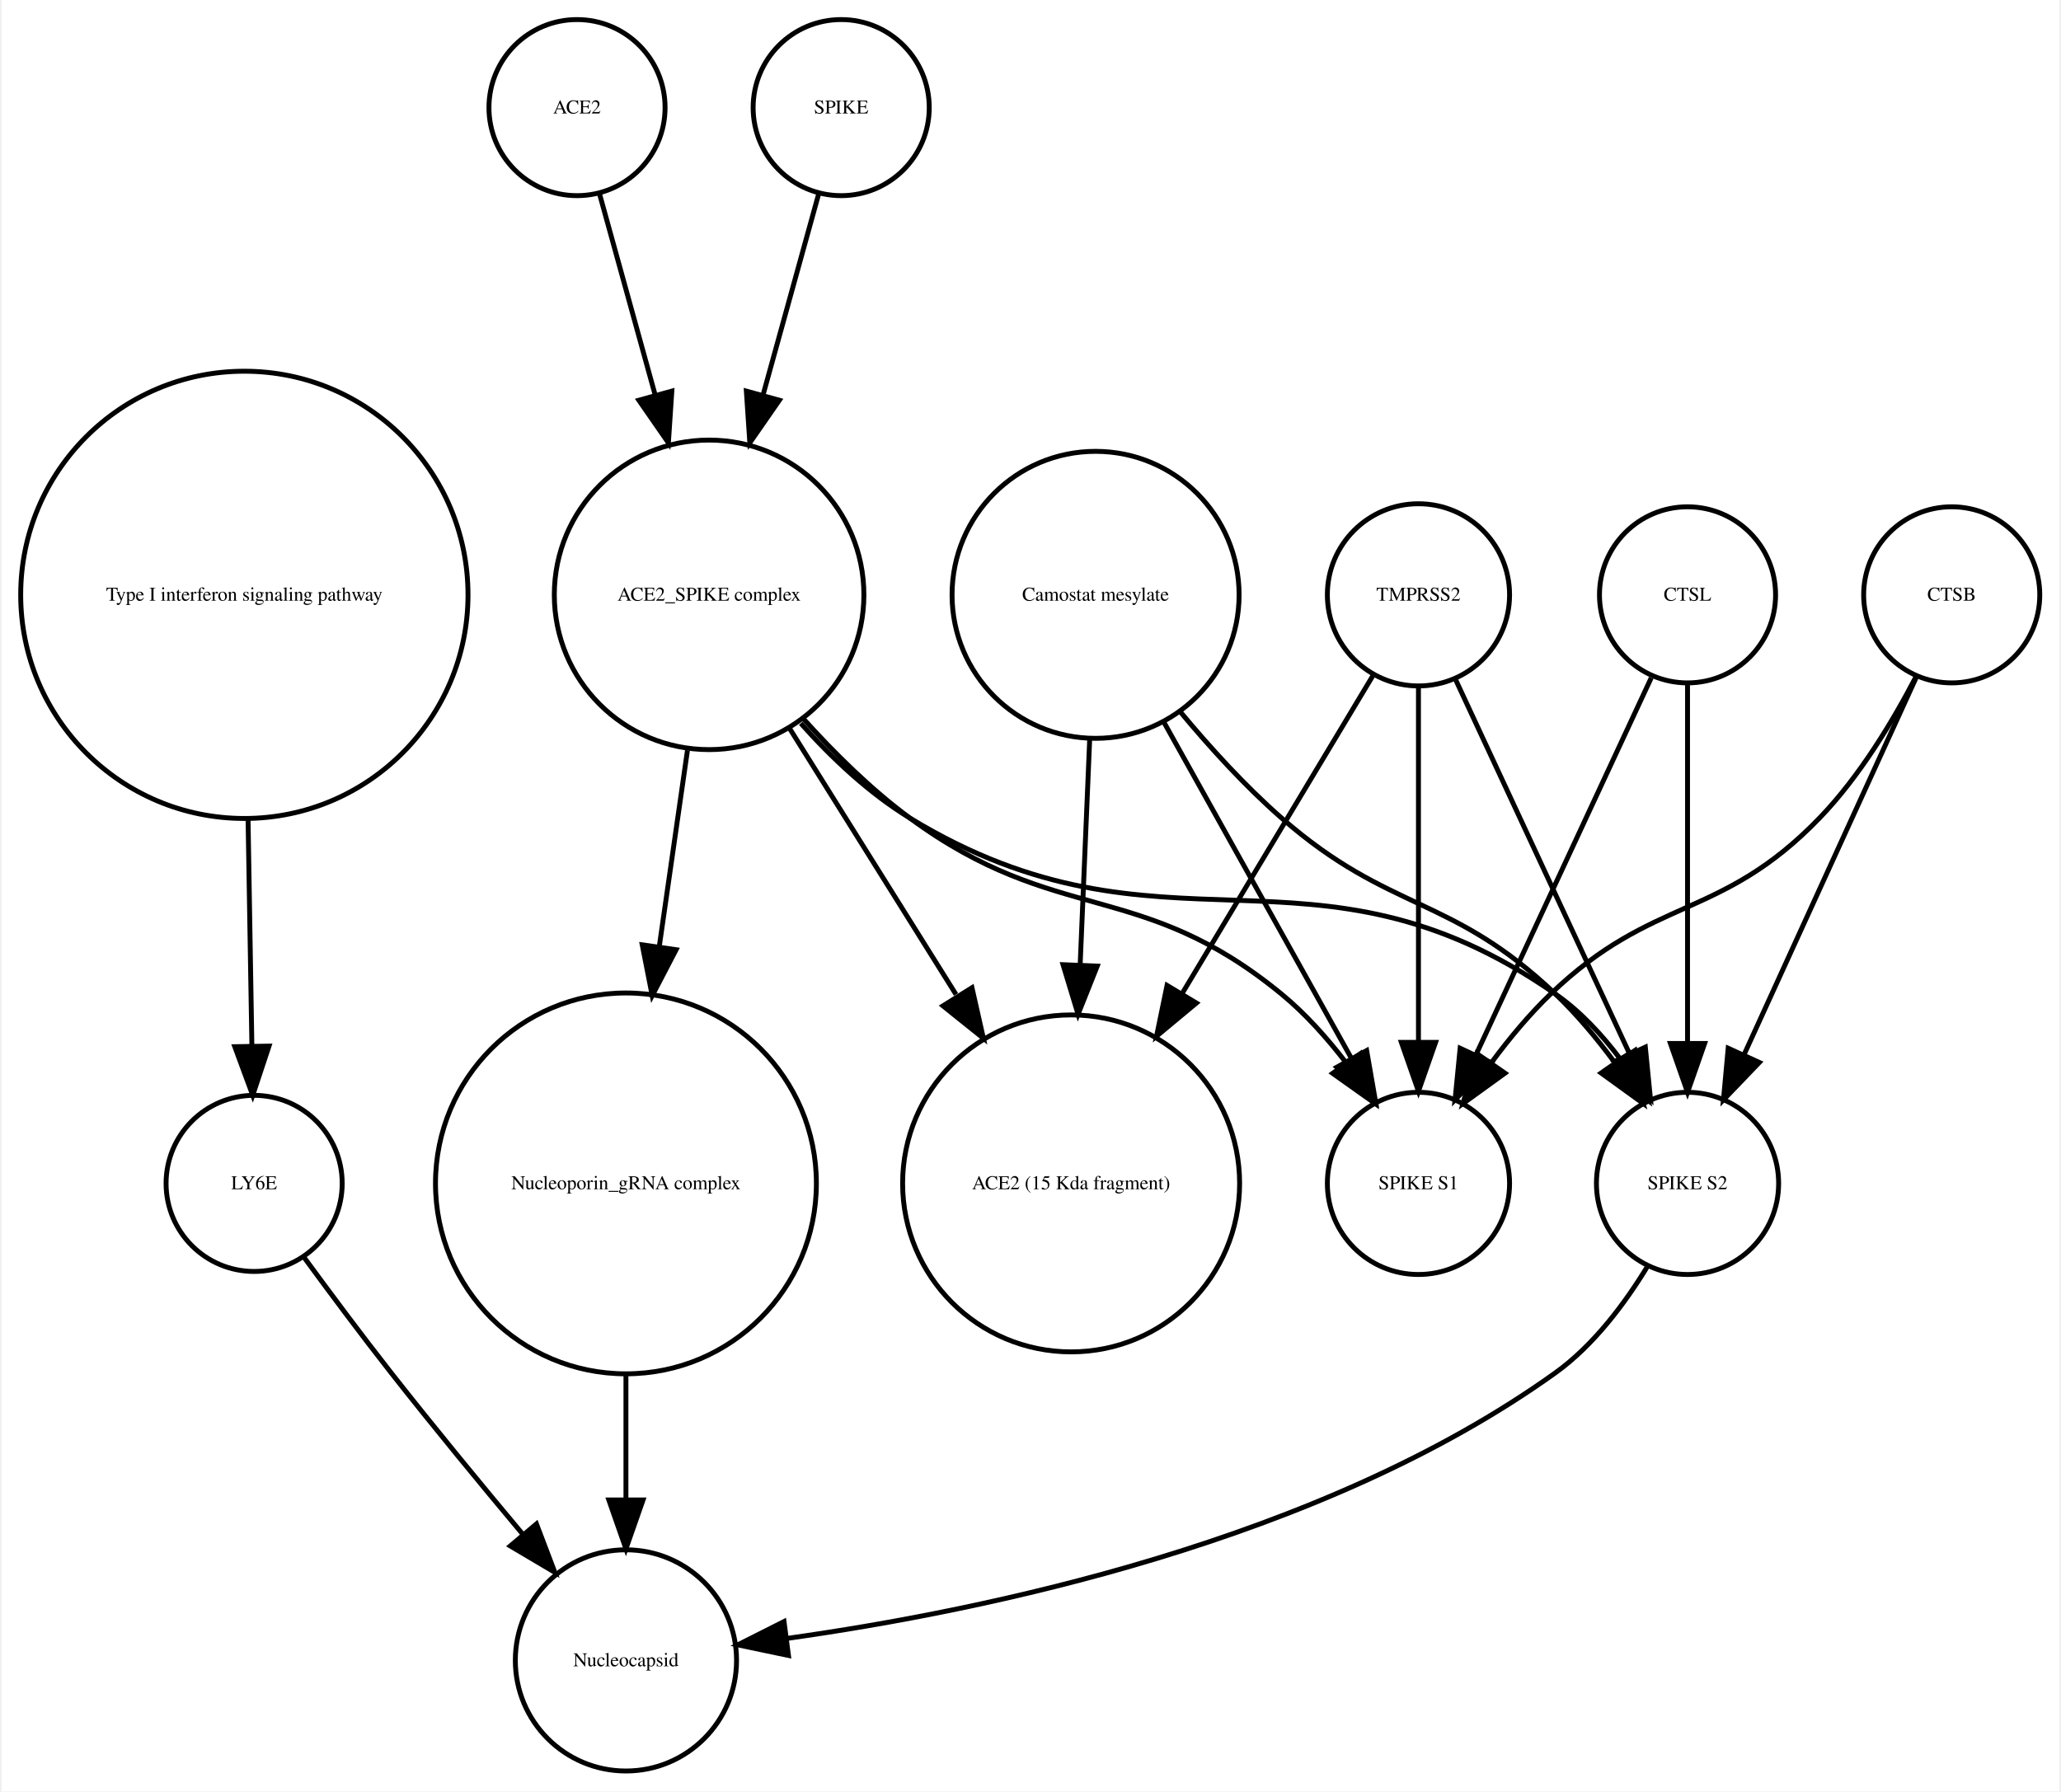
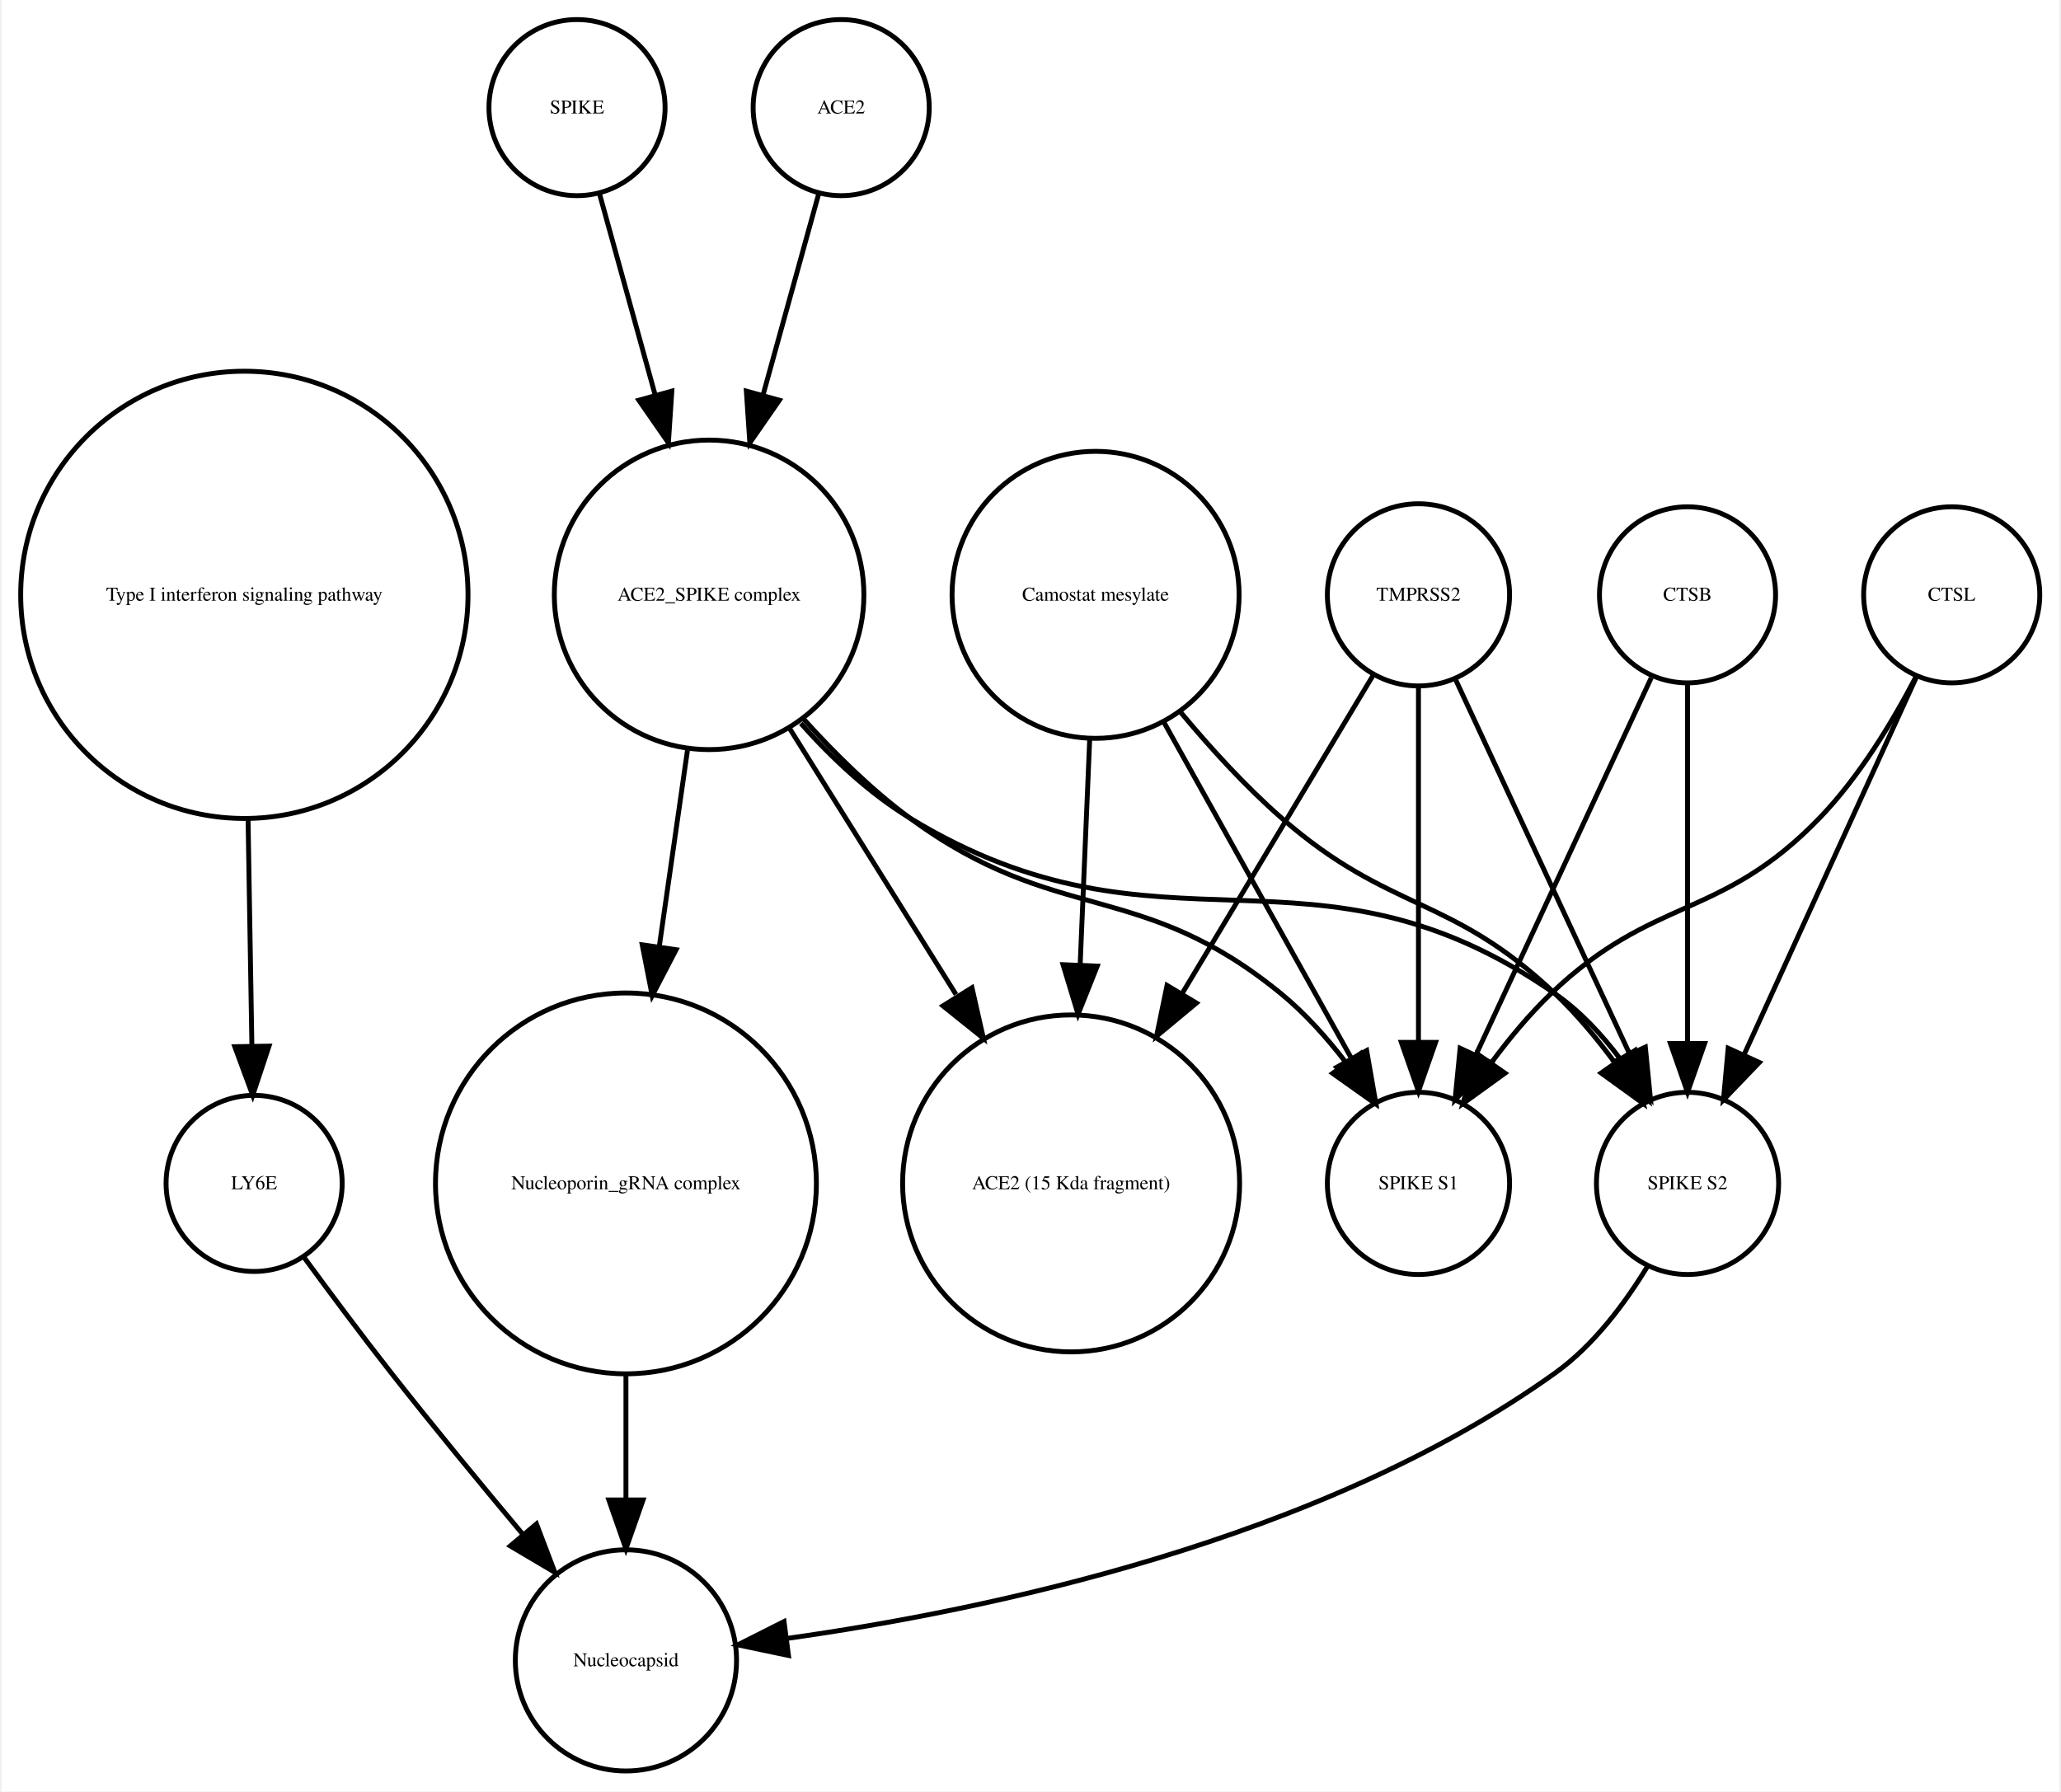
<svg xmlns="http://www.w3.org/2000/svg" width="421pt" height="366pt" viewBox="0.00 0.00 420.61 366.25">
  <g id="graph0" class="graph" transform="scale(1 1) rotate(0) translate(4 362.253)">
    <polygon fill="white" stroke="none" points="-4,4 -4,-362.253 416.608,-362.253 416.608,4 -4,4" />
    <g id="node1" class="node">
      <ellipse fill="none" stroke="black" cx="45.608" cy="-240.645" rx="45.717" ry="45.717" />
      <text text-anchor="middle" x="45.608" y="-239.445" font-family="Times,serif" font-size="4.00">Type I interferon signaling pathway</text>
    </g>
    <g id="node2" class="node">
      <ellipse fill="none" stroke="black" cx="47.608" cy="-120.322" rx="18" ry="18" />
      <text text-anchor="middle" x="47.608" y="-119.122" font-family="Times,serif" font-size="4.00">LY6E</text>
    </g>
    <g id="edge1" class="edge">
      <path fill="none" stroke="black" d="M46.364,-194.912C46.628,-179.317 46.916,-162.298 47.148,-148.558" />
      <polygon fill="black" stroke="black" points="50.651,-148.39 47.321,-138.332 43.652,-148.272 50.651,-148.39" />
    </g>
-     <g id="node8" class="node">
+     <g id="node7" class="node">
      <ellipse fill="none" stroke="black" cx="123.608" cy="-22.804" rx="22.61" ry="22.61" />
      <text text-anchor="middle" x="123.608" y="-21.604" font-family="Times,serif" font-size="4.00">Nucleocapsid</text>
    </g>
    <g id="edge2" class="edge">
      <path fill="none" stroke="black" d="M57.801,-105.216C63.033,-98.072 69.564,-89.304 75.608,-81.608 84.255,-70.6 94.087,-58.663 102.591,-48.511" />
      <polygon fill="black" stroke="black" points="105.317,-50.708 109.079,-40.804 99.962,-46.201 105.317,-50.708" />
    </g>
    <g id="node3" class="node">
+       <ellipse fill="none" stroke="black" cx="219.608" cy="-240.645" rx="29.337" ry="29.337" />
+       <text text-anchor="middle" x="219.608" y="-239.445" font-family="Times,serif" font-size="4.00">Camostat mesylate</text>
+     </g>
+     <g id="node5" class="node">
+       <ellipse fill="none" stroke="black" cx="285.608" cy="-120.322" rx="18.623" ry="18.623" />
+       <text text-anchor="middle" x="285.608" y="-119.122" font-family="Times,serif" font-size="4.00">SPIKE S1</text>
+     </g>
+     <g id="edge3" class="edge">
+       <path fill="none" stroke="black" d="M233.444,-214.841C244.735,-194.599 260.605,-166.147 271.87,-145.953" />
+       <polygon fill="black" stroke="black" points="275.023,-147.484 276.838,-137.045 268.91,-144.074 275.023,-147.484" />
+     </g>
+     <g id="node10" class="node">
      <ellipse fill="none" stroke="black" cx="214.608" cy="-120.322" rx="34.443" ry="34.443" />
      <text text-anchor="middle" x="214.608" y="-119.122" font-family="Times,serif" font-size="4.00">ACE2 (15 Kda fragment)</text>
    </g>
-     <g id="node4" class="node">
+     <g id="edge4" class="edge">
+       <path fill="none" stroke="black" d="M218.411,-211.304C217.829,-197.528 217.116,-180.658 216.465,-165.263" />
+       <polygon fill="black" stroke="black" points="219.946,-164.741 216.027,-154.898 212.953,-165.037 219.946,-164.741" />
+     </g>
+     <g id="node14" class="node">
      <ellipse fill="none" stroke="black" cx="340.608" cy="-120.322" rx="18.623" ry="18.623" />
      <text text-anchor="middle" x="340.608" y="-119.122" font-family="Times,serif" font-size="4.00">SPIKE S2</text>
    </g>
-     <g id="edge3" class="edge">
-       <path fill="none" stroke="black" d="M332.492,-103.47C327.883,-95.881 321.459,-87.242 313.608,-81.608 265.649,-47.196 196.862,-32.958 156.553,-27.302" />
-       <polygon fill="black" stroke="black" points="156.833,-23.809 146.464,-25.983 155.926,-30.75 156.833,-23.809" />
+     <g id="edge5" class="edge">
+       <path fill="none" stroke="black" d="M236.967,-216.683C243.073,-209.344 250.255,-201.464 257.608,-195.037 279.886,-175.565 292.17,-179.429 313.608,-159.037 317.911,-154.944 321.976,-150.079 325.582,-145.227" />
+       <polygon fill="black" stroke="black" points="328.693,-146.883 331.531,-136.676 322.947,-142.886 328.693,-146.883" />
    </g>
-     <g id="node5" class="node">
+     <g id="node4" class="node">
      <ellipse fill="none" stroke="black" cx="123.608" cy="-120.322" rx="38.929" ry="38.929" />
      <text text-anchor="middle" x="123.608" y="-119.122" font-family="Times,serif" font-size="4.00">Nucleoporin_gRNA complex </text>
    </g>
-     <g id="edge4" class="edge">
+     <g id="edge6" class="edge">
      <path fill="none" stroke="black" d="M123.608,-81.571C123.608,-72.991 123.608,-63.961 123.608,-55.654" />
      <polygon fill="black" stroke="black" points="127.108,-55.609 123.608,-45.609 120.108,-55.609 127.108,-55.609" />
    </g>
    <g id="node6" class="node">
+       <ellipse fill="none" stroke="black" cx="394.608" cy="-240.645" rx="18" ry="18" />
+       <text text-anchor="middle" x="394.608" y="-239.445" font-family="Times,serif" font-size="4.00">CTSL</text>
+     </g>
+     <g id="edge7" class="edge">
+       <path fill="none" stroke="black" d="M387.365,-224.017C382.617,-214.875 375.782,-203.504 367.608,-195.037 347.318,-174.017 333.694,-179.259 312.608,-159.037 308.322,-154.926 304.265,-150.054 300.66,-145.2" />
+       <polygon fill="black" stroke="black" points="303.295,-142.858 294.709,-136.651 297.55,-146.858 303.295,-142.858" />
+     </g>
+     <g id="edge8" class="edge">
+       <path fill="none" stroke="black" d="M387.326,-223.687C378.308,-203.928 362.837,-170.029 352.185,-146.689" />
+       <polygon fill="black" stroke="black" points="355.284,-145.049 347.948,-137.405 348.916,-147.956 355.284,-145.049" />
+     </g>
+     <g id="node8" class="node">
+       <ellipse fill="none" stroke="black" cx="285.608" cy="-240.645" rx="18.623" ry="18.623" />
+       <text text-anchor="middle" x="285.608" y="-239.445" font-family="Times,serif" font-size="4.00">TMPRSS2</text>
+     </g>
+     <g id="edge9" class="edge">
+       <path fill="none" stroke="black" d="M285.608,-221.931C285.608,-202.762 285.608,-171.925 285.608,-149.438" />
+       <polygon fill="black" stroke="black" points="289.108,-149.158 285.608,-139.158 282.108,-149.158 289.108,-149.158" />
+     </g>
+     <g id="edge10" class="edge">
+       <path fill="none" stroke="black" d="M276.326,-224.176C266.481,-207.77 250.558,-181.233 237.352,-159.225" />
+       <polygon fill="black" stroke="black" points="240.217,-157.198 232.071,-150.424 234.215,-160.799 240.217,-157.198" />
+     </g>
+     <g id="edge11" class="edge">
+       <path fill="none" stroke="black" d="M293.256,-223.193C302.45,-203.413 317.984,-169.994 328.741,-146.853" />
+       <polygon fill="black" stroke="black" points="331.984,-148.179 333.026,-137.635 325.637,-145.228 331.984,-148.179" />
+     </g>
+     <g id="node9" class="node">
+       <ellipse fill="none" stroke="black" cx="340.608" cy="-240.645" rx="18" ry="18" />
+       <text text-anchor="middle" x="340.608" y="-239.445" font-family="Times,serif" font-size="4.00">CTSB</text>
+     </g>
+     <g id="edge12" class="edge">
+       <path fill="none" stroke="black" d="M333.191,-223.687C324.006,-203.928 308.249,-170.029 297.4,-146.689" />
+       <polygon fill="black" stroke="black" points="300.473,-144.998 293.084,-137.405 294.125,-147.949 300.473,-144.998" />
+     </g>
+     <g id="edge13" class="edge">
+       <path fill="none" stroke="black" d="M340.608,-222.44C340.608,-203.184 340.608,-171.712 340.608,-148.989" />
+       <polygon fill="black" stroke="black" points="344.108,-148.935 340.608,-138.935 337.108,-148.935 344.108,-148.935" />
+     </g>
+     <g id="node11" class="node">
      <ellipse fill="none" stroke="black" cx="113.608" cy="-340.253" rx="18" ry="18" />
-       <text text-anchor="middle" x="113.608" y="-339.053" font-family="Times,serif" font-size="4.00">ACE2</text>
+       <text text-anchor="middle" x="113.608" y="-339.053" font-family="Times,serif" font-size="4.00">SPIKE</text>
    </g>
    <g id="node13" class="node">
      <ellipse fill="none" stroke="black" cx="140.608" cy="-240.645" rx="31.641" ry="31.641" />
      <text text-anchor="middle" x="140.608" y="-239.445" font-family="Times,serif" font-size="4.00">ACE2_SPIKE complex</text>
    </g>
-     <g id="edge5" class="edge">
+     <g id="edge14" class="edge">
      <path fill="none" stroke="black" d="M118.189,-322.695C121.318,-311.382 125.605,-295.884 129.592,-281.469" />
      <polygon fill="black" stroke="black" points="132.994,-282.298 132.287,-271.727 126.248,-280.432 132.994,-282.298" />
    </g>
-     <g id="node7" class="node">
-       <ellipse fill="none" stroke="black" cx="285.608" cy="-120.322" rx="18.623" ry="18.623" />
-       <text text-anchor="middle" x="285.608" y="-119.122" font-family="Times,serif" font-size="4.00">SPIKE S1</text>
+     <g id="node12" class="node">
+       <ellipse fill="none" stroke="black" cx="167.608" cy="-340.253" rx="18" ry="18" />
+       <text text-anchor="middle" x="167.608" y="-339.053" font-family="Times,serif" font-size="4.00">ACE2</text>
    </g>
-     <g id="node9" class="node">
-       <ellipse fill="none" stroke="black" cx="219.608" cy="-240.645" rx="29.337" ry="29.337" />
-       <text text-anchor="middle" x="219.608" y="-239.445" font-family="Times,serif" font-size="4.00">Camostat mesylate</text>
-     </g>
-     <g id="edge6" class="edge">
-       <path fill="none" stroke="black" d="M218.411,-211.304C217.829,-197.528 217.116,-180.658 216.465,-165.263" />
-       <polygon fill="black" stroke="black" points="219.946,-164.741 216.027,-154.898 212.953,-165.037 219.946,-164.741" />
-     </g>
-     <g id="edge7" class="edge">
-       <path fill="none" stroke="black" d="M236.967,-216.683C243.073,-209.344 250.255,-201.464 257.608,-195.037 279.886,-175.565 292.17,-179.429 313.608,-159.037 317.911,-154.944 321.976,-150.079 325.582,-145.227" />
-       <polygon fill="black" stroke="black" points="328.693,-146.883 331.531,-136.676 322.947,-142.886 328.693,-146.883" />
-     </g>
-     <g id="edge8" class="edge">
-       <path fill="none" stroke="black" d="M233.444,-214.841C244.735,-194.599 260.605,-166.147 271.87,-145.953" />
-       <polygon fill="black" stroke="black" points="275.023,-147.484 276.838,-137.045 268.91,-144.074 275.023,-147.484" />
-     </g>
-     <g id="node10" class="node">
-       <ellipse fill="none" stroke="black" cx="167.608" cy="-340.253" rx="18" ry="18" />
-       <text text-anchor="middle" x="167.608" y="-339.053" font-family="Times,serif" font-size="4.00">SPIKE</text>
-     </g>
-     <g id="edge9" class="edge">
+     <g id="edge15" class="edge">
      <path fill="none" stroke="black" d="M163.028,-322.695C159.899,-311.382 155.612,-295.884 151.624,-281.469" />
      <polygon fill="black" stroke="black" points="154.969,-280.432 148.93,-271.727 148.222,-282.298 154.969,-280.432" />
    </g>
-     <g id="node11" class="node">
-       <ellipse fill="none" stroke="black" cx="394.608" cy="-240.645" rx="18" ry="18" />
-       <text text-anchor="middle" x="394.608" y="-239.445" font-family="Times,serif" font-size="4.00">CTSB</text>
-     </g>
-     <g id="edge10" class="edge">
-       <path fill="none" stroke="black" d="M387.326,-223.687C378.308,-203.928 362.837,-170.029 352.185,-146.689" />
-       <polygon fill="black" stroke="black" points="355.284,-145.049 347.948,-137.405 348.916,-147.956 355.284,-145.049" />
-     </g>
-     <g id="edge11" class="edge">
-       <path fill="none" stroke="black" d="M387.365,-224.017C382.617,-214.875 375.782,-203.504 367.608,-195.037 347.318,-174.017 333.694,-179.259 312.608,-159.037 308.322,-154.926 304.265,-150.054 300.66,-145.2" />
-       <polygon fill="black" stroke="black" points="303.295,-142.858 294.709,-136.651 297.55,-146.858 303.295,-142.858" />
-     </g>
-     <g id="node12" class="node">
-       <ellipse fill="none" stroke="black" cx="285.608" cy="-240.645" rx="18.623" ry="18.623" />
-       <text text-anchor="middle" x="285.608" y="-239.445" font-family="Times,serif" font-size="4.00">TMPRSS2</text>
-     </g>
-     <g id="edge12" class="edge">
-       <path fill="none" stroke="black" d="M276.326,-224.176C266.481,-207.77 250.558,-181.233 237.352,-159.225" />
-       <polygon fill="black" stroke="black" points="240.217,-157.198 232.071,-150.424 234.215,-160.799 240.217,-157.198" />
-     </g>
-     <g id="edge13" class="edge">
-       <path fill="none" stroke="black" d="M293.256,-223.193C302.45,-203.413 317.984,-169.994 328.741,-146.853" />
-       <polygon fill="black" stroke="black" points="331.984,-148.179 333.026,-137.635 325.637,-145.228 331.984,-148.179" />
-     </g>
-     <g id="edge14" class="edge">
-       <path fill="none" stroke="black" d="M285.608,-221.931C285.608,-202.762 285.608,-171.925 285.608,-149.438" />
-       <polygon fill="black" stroke="black" points="289.108,-149.158 285.608,-139.158 282.108,-149.158 289.108,-149.158" />
-     </g>
    <g id="edge18" class="edge">
-       <path fill="none" stroke="black" d="M157.031,-213.385C167.039,-197.384 179.992,-176.673 191.076,-158.949" />
-       <polygon fill="black" stroke="black" points="194.342,-160.328 196.677,-149.993 188.407,-156.616 194.342,-160.328" />
-     </g>
-     <g id="edge15" class="edge">
-       <path fill="none" stroke="black" d="M159.352,-214.375C165.723,-207.246 173.343,-200.069 181.608,-195.037 233.549,-163.414 263.692,-193.766 313.608,-159.037 318.69,-155.501 323.154,-150.688 326.914,-145.684" />
-       <polygon fill="black" stroke="black" points="329.893,-147.526 332.56,-137.273 324.081,-143.624 329.893,-147.526" />
-     </g>
-     <g id="edge17" class="edge">
      <path fill="none" stroke="black" d="M136.186,-208.866C134.43,-196.643 132.37,-182.303 130.431,-168.807" />
      <polygon fill="black" stroke="black" points="133.865,-168.1 128.979,-158.7 126.936,-169.096 133.865,-168.1" />
    </g>
    <g id="edge16" class="edge">
      <path fill="none" stroke="black" d="M159.936,-215.246C166.331,-208.152 173.817,-200.777 181.608,-195.037 211.7,-172.868 228.718,-182.749 257.608,-159.037 262.454,-155.059 266.915,-150.07 270.784,-145.035" />
      <polygon fill="black" stroke="black" points="273.773,-146.871 276.702,-136.689 268.063,-142.822 273.773,-146.871" />
    </g>
-     <g id="node14" class="node">
-       <ellipse fill="none" stroke="black" cx="340.608" cy="-240.645" rx="18" ry="18" />
-       <text text-anchor="middle" x="340.608" y="-239.445" font-family="Times,serif" font-size="4.00">CTSL</text>
+     <g id="edge19" class="edge">
+       <path fill="none" stroke="black" d="M157.031,-213.385C167.039,-197.384 179.992,-176.673 191.076,-158.949" />
+       <polygon fill="black" stroke="black" points="194.342,-160.328 196.677,-149.993 188.407,-156.616 194.342,-160.328" />
    </g>
-     <g id="edge19" class="edge">
-       <path fill="none" stroke="black" d="M340.608,-222.44C340.608,-203.184 340.608,-171.712 340.608,-148.989" />
-       <polygon fill="black" stroke="black" points="344.108,-148.935 340.608,-138.935 337.108,-148.935 344.108,-148.935" />
+     <g id="edge17" class="edge">
+       <path fill="none" stroke="black" d="M159.352,-214.375C165.723,-207.246 173.343,-200.069 181.608,-195.037 233.549,-163.414 263.692,-193.766 313.608,-159.037 318.69,-155.501 323.154,-150.688 326.914,-145.684" />
+       <polygon fill="black" stroke="black" points="329.893,-147.526 332.56,-137.273 324.081,-143.624 329.893,-147.526" />
    </g>
    <g id="edge20" class="edge">
-       <path fill="none" stroke="black" d="M333.191,-223.687C324.006,-203.928 308.249,-170.029 297.4,-146.689" />
-       <polygon fill="black" stroke="black" points="300.473,-144.998 293.084,-137.405 294.125,-147.949 300.473,-144.998" />
+       <path fill="none" stroke="black" d="M332.492,-103.47C327.883,-95.881 321.459,-87.242 313.608,-81.608 265.649,-47.196 196.862,-32.958 156.553,-27.302" />
+       <polygon fill="black" stroke="black" points="156.833,-23.809 146.464,-25.983 155.926,-30.75 156.833,-23.809" />
    </g>
  </g>
</svg>
